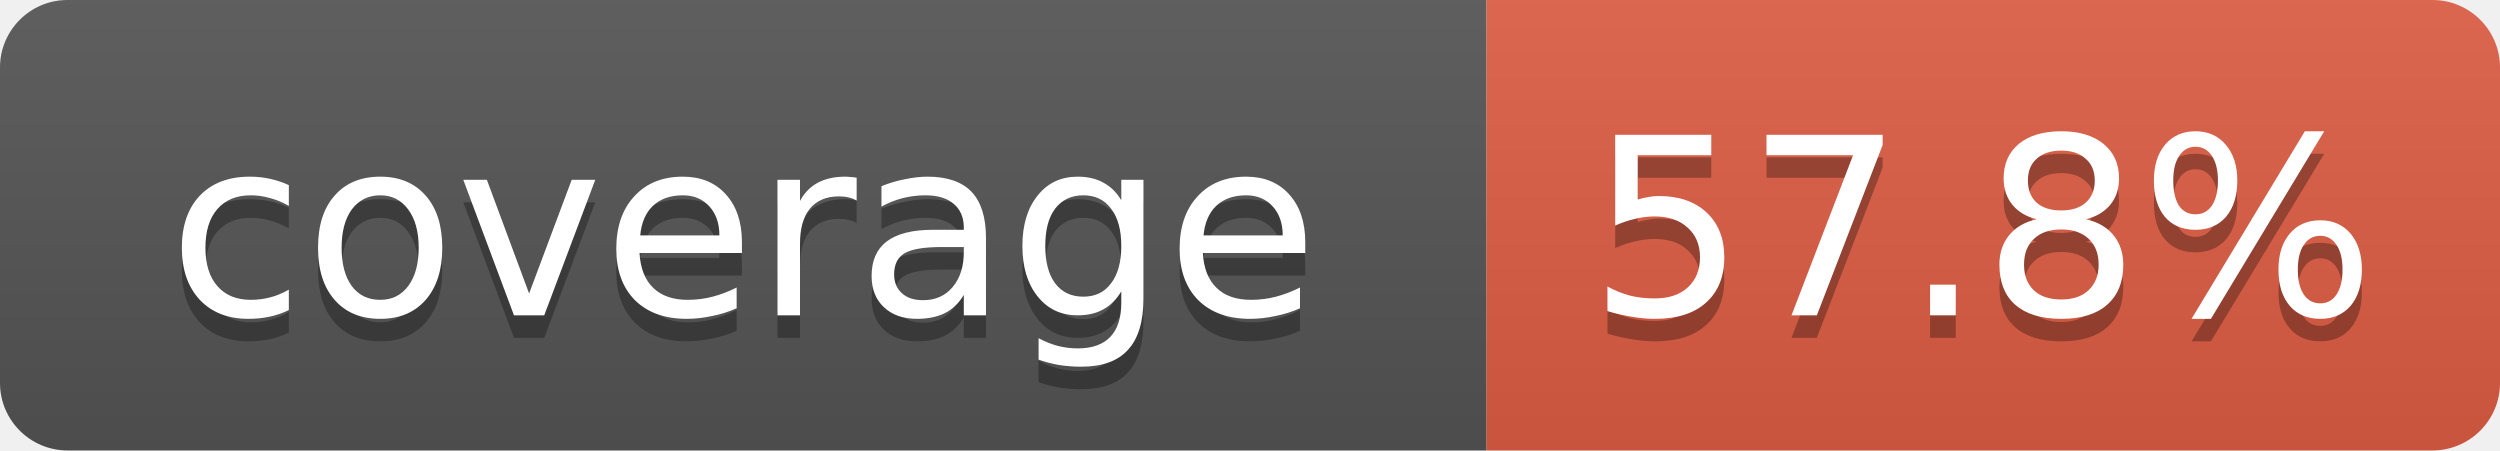
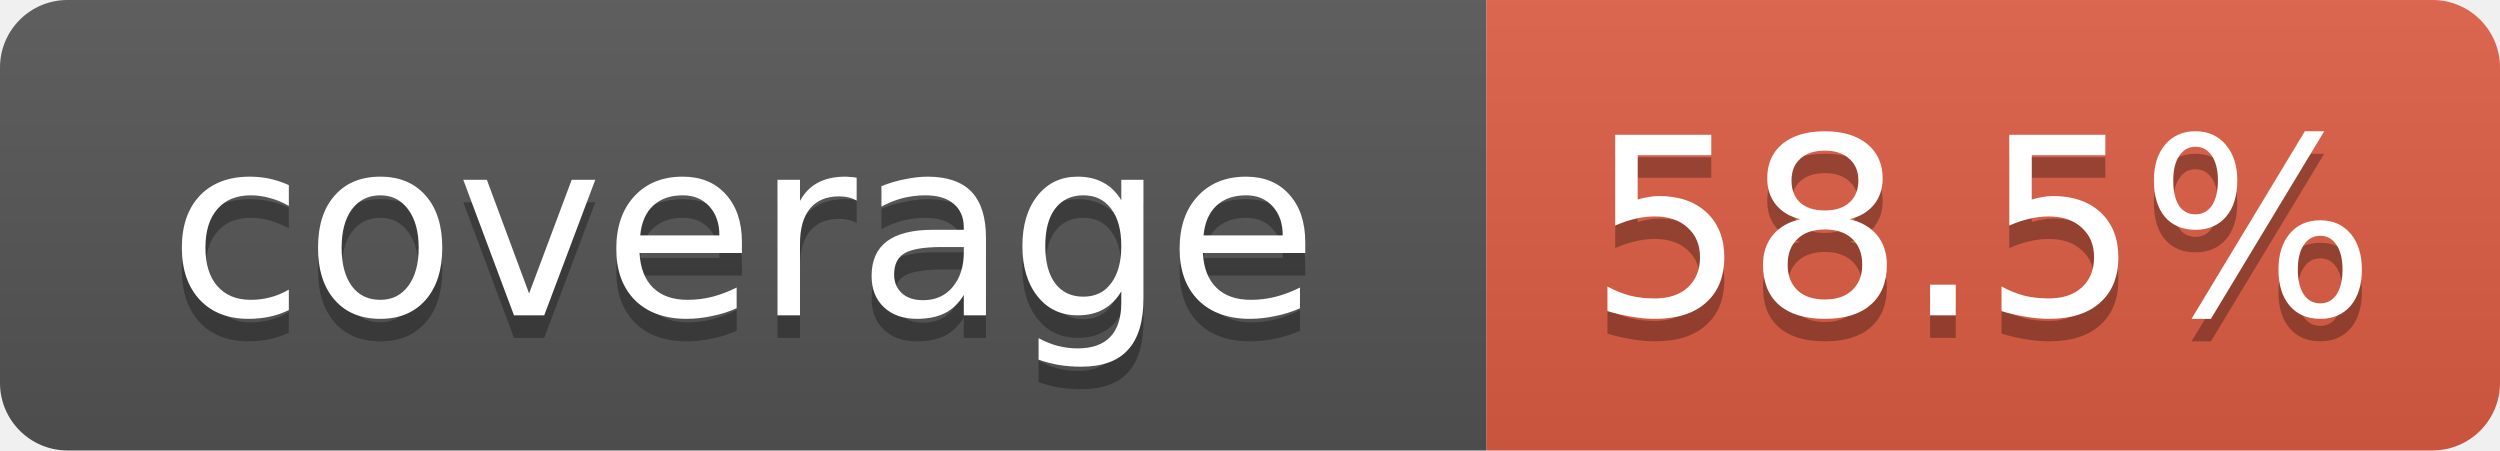
- <svg xmlns="http://www.w3.org/2000/svg" width="111" height="20" role="img" aria-label="coverage: 57.8%">
+ <svg xmlns="http://www.w3.org/2000/svg" width="111" height="20" role="img" aria-label="coverage: 58.5%">
  <linearGradient id="s" x2="0" y2="100%">
    <stop offset="0" stop-color="#bbb" stop-opacity=".1" />
    <stop offset="1" stop-opacity=".1" />
  </linearGradient>
  <clipPath id="r">
    <rect width="111" height="20" rx="3" fill="#fff" />
  </clipPath>
  <g clip-path="url(#r)">
    <rect width="66" height="20" fill="#555" />
    <rect x="66" width="45" height="20" fill="#e05d44" />
    <rect width="111" height="20" fill="url(#s)" />
  </g>
  <g fill="#fff" text-anchor="middle" font-family="Verdana,DejaVu Sans,Geneva,sans-serif" font-size="11">
    <text x="33" y="15" fill="#010101" fill-opacity=".3">coverage</text>
    <text x="33" y="14">coverage</text>
-     <text x="88" y="15" fill="#010101" fill-opacity=".3">57.8%</text>
-     <text x="88" y="14">57.8%</text>
+     <text x="88" y="15" fill="#010101" fill-opacity=".3">58.5%</text>
+     <text x="88" y="14">58.5%</text>
  </g>
</svg>
